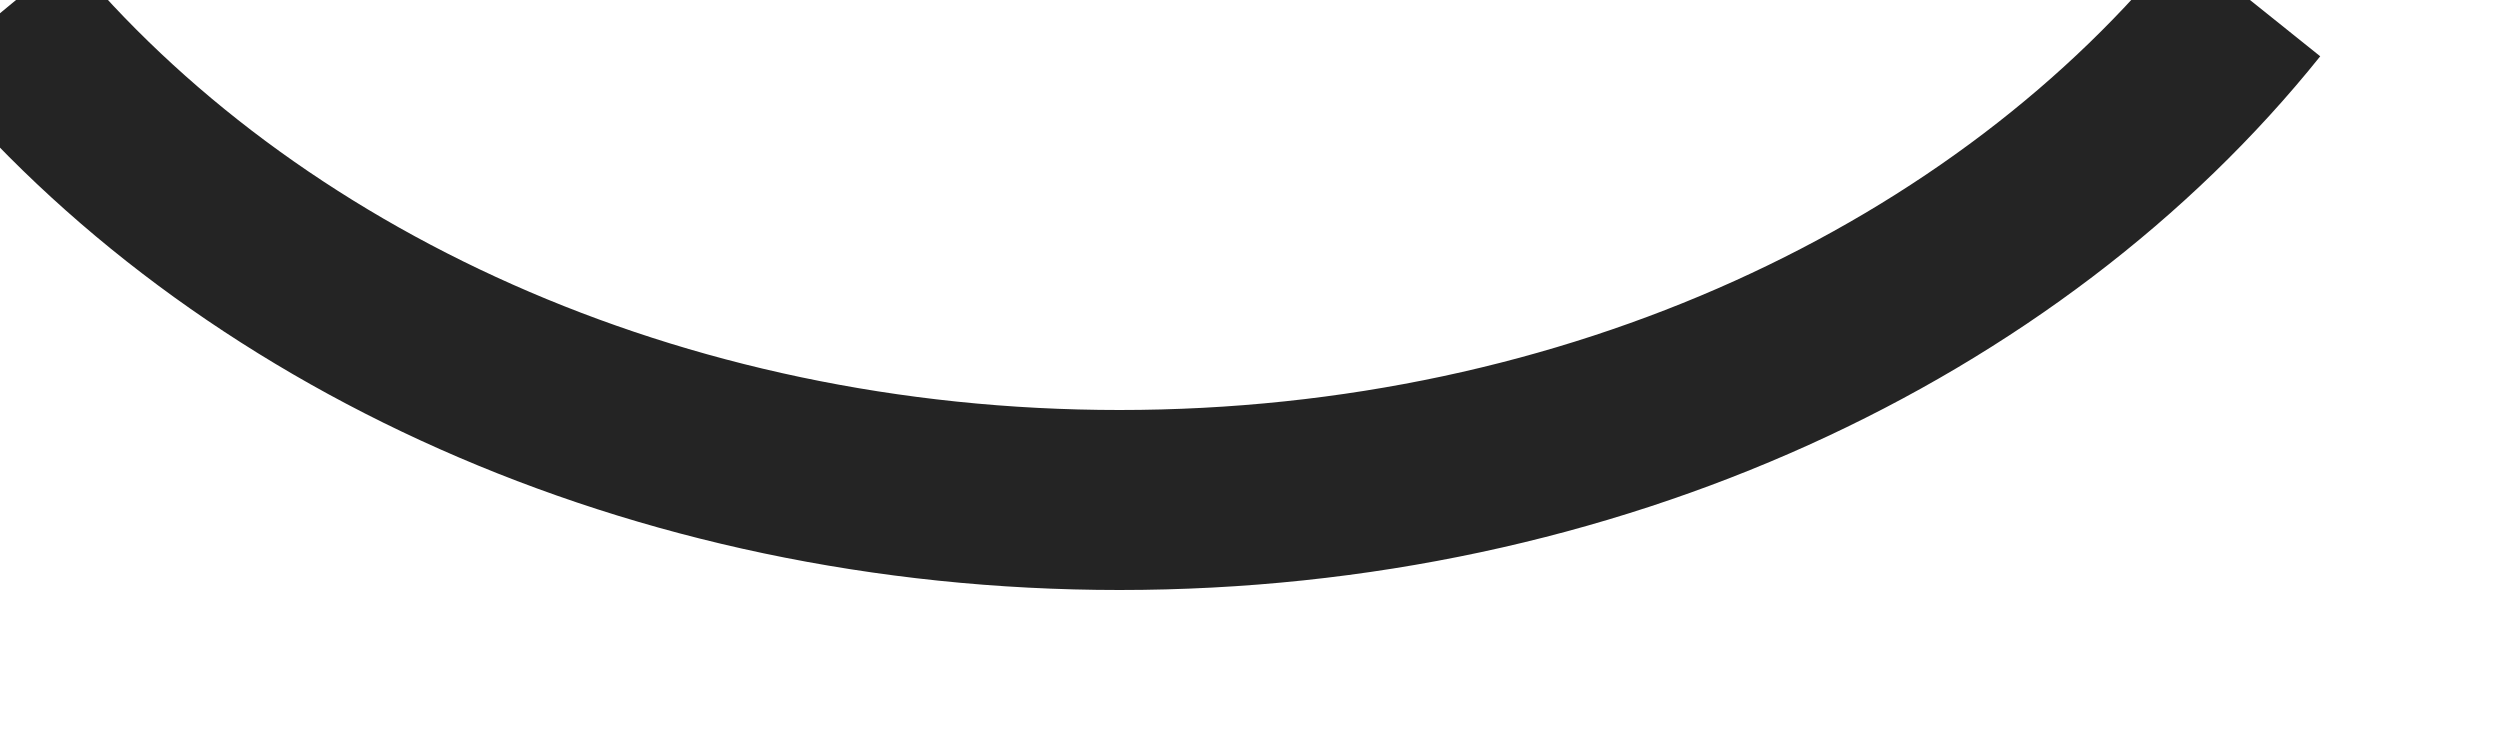
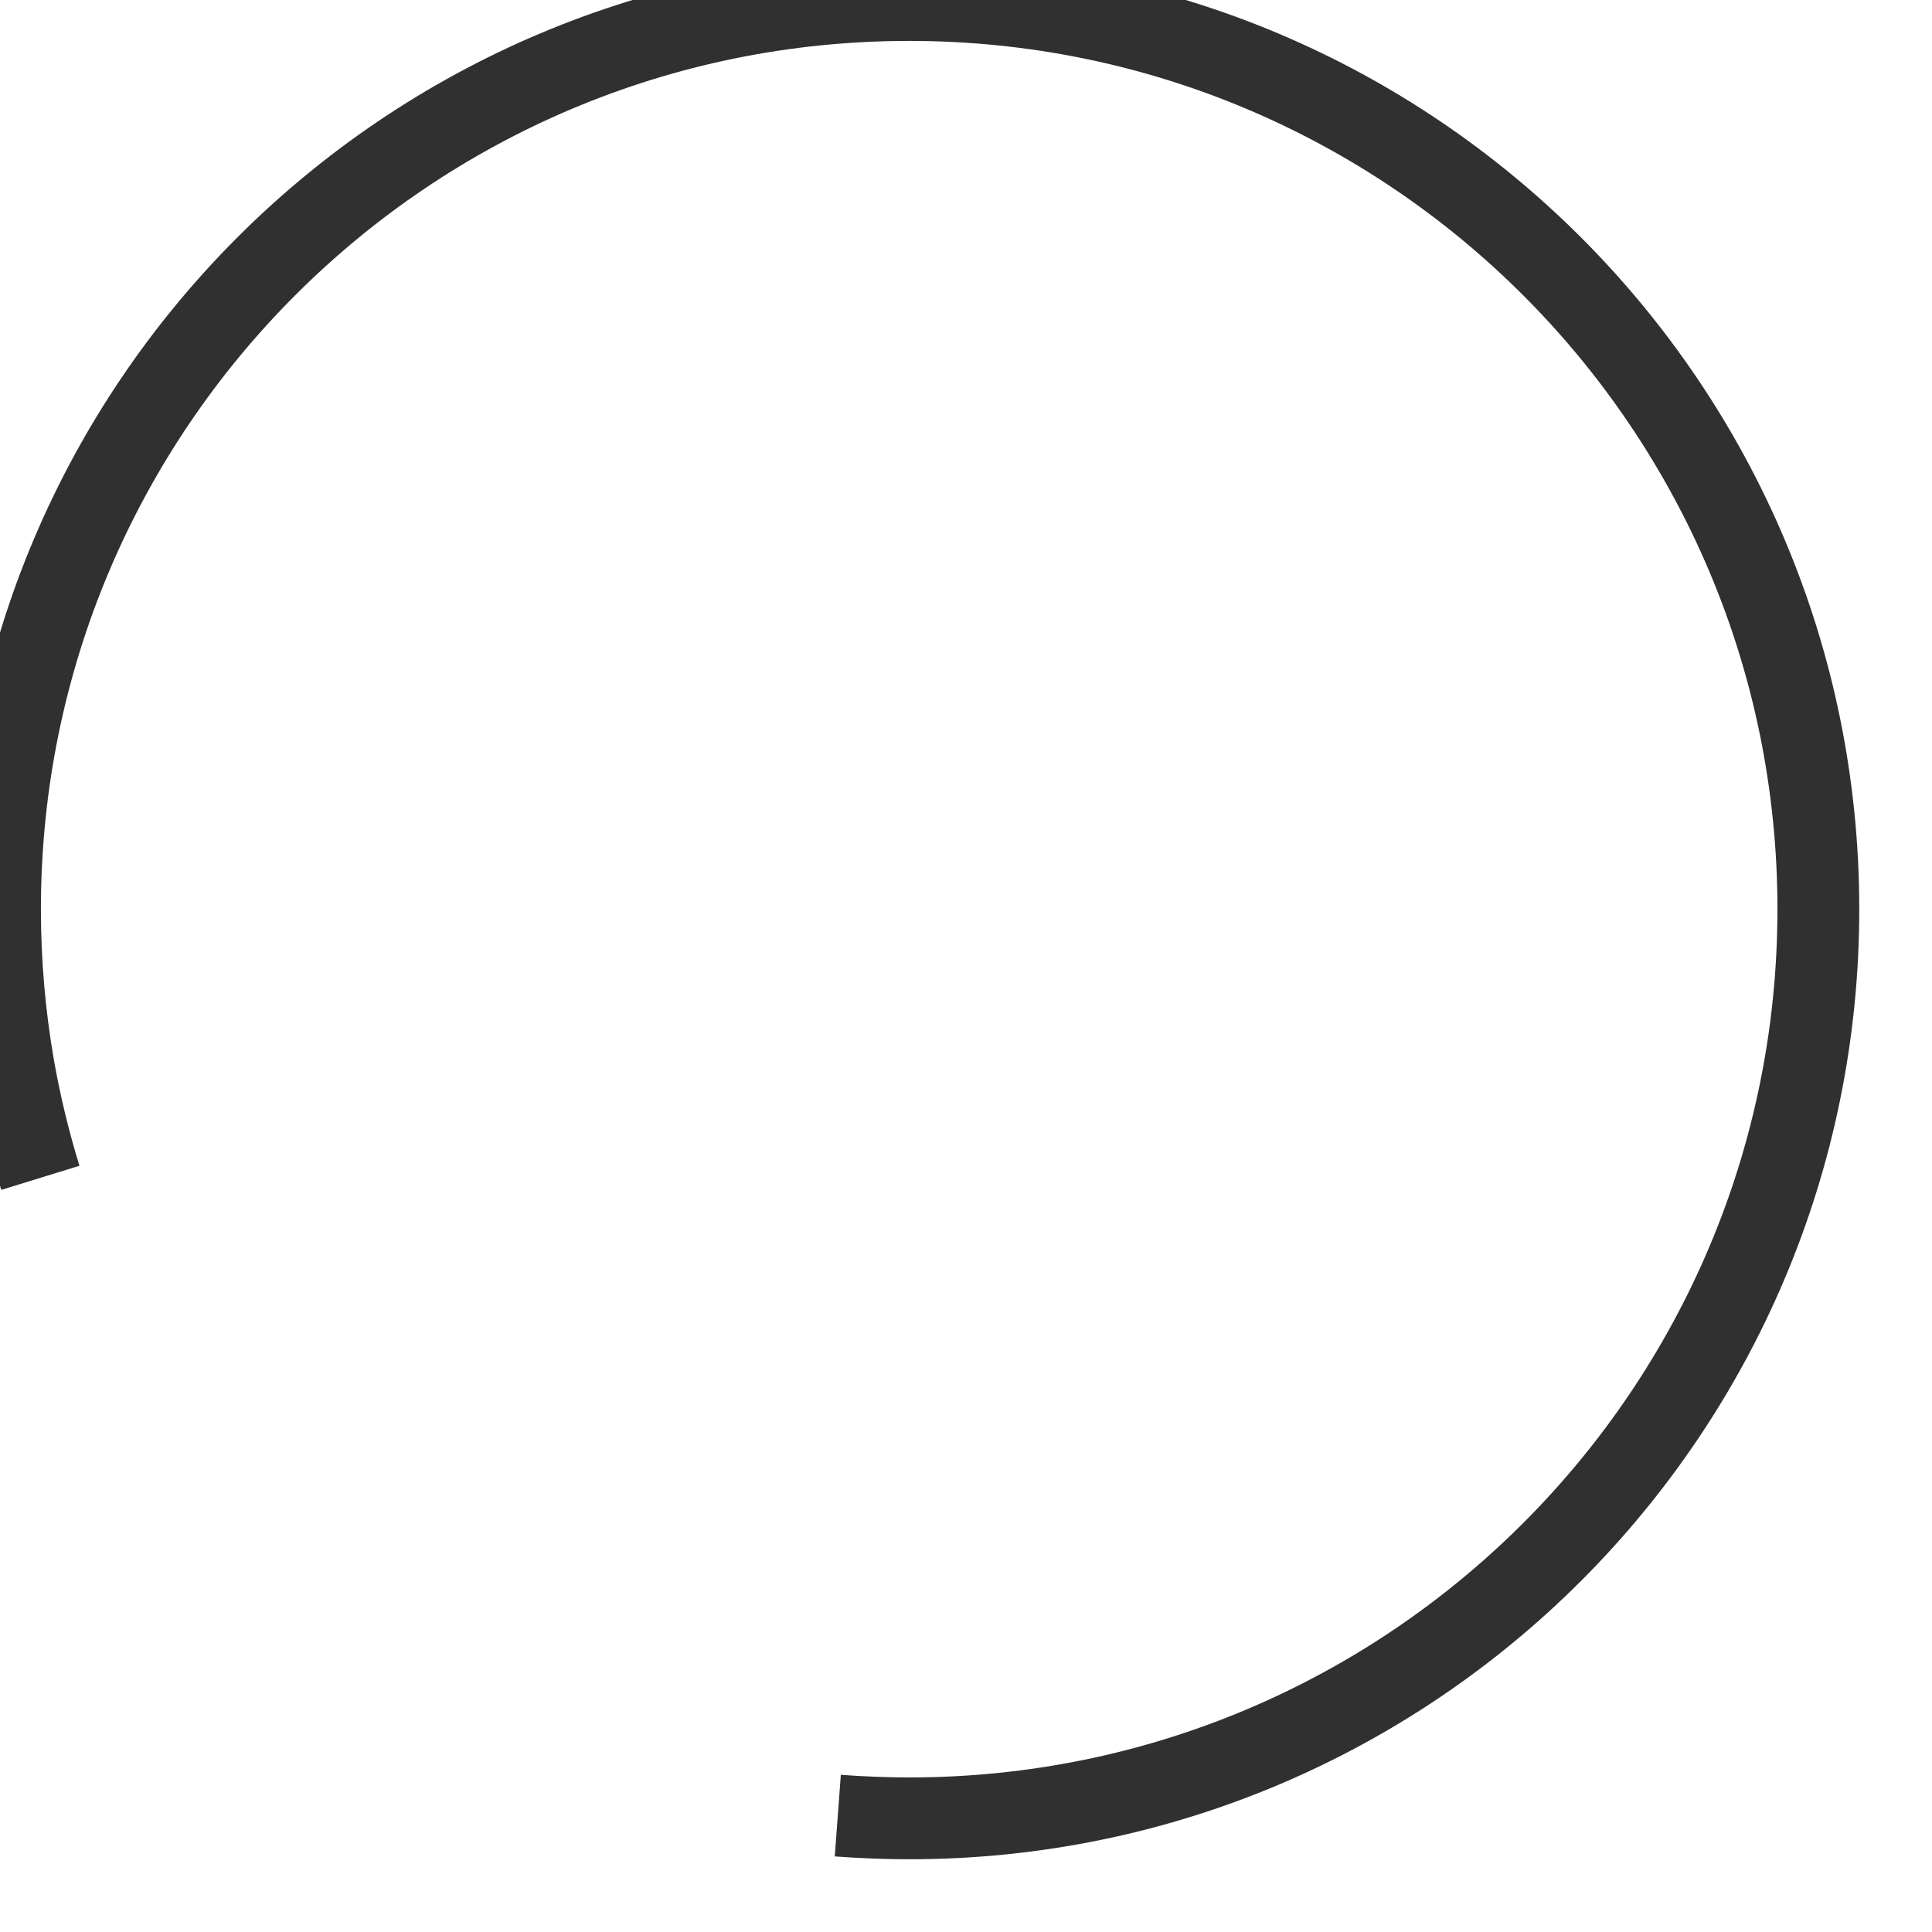
- <svg xmlns="http://www.w3.org/2000/svg" version="1.1" width="10px" height="3px">
-   <g transform="matrix(1 0 0 1 -19 -491 )">
-     <path d="M 0 0.053  C 0.971 1.228  2.615 2  4.478 2  C 6.37 2  8.034 1.205  9 0  " stroke-width="0.72" stroke="#242424" fill="none" transform="matrix(1 0 0 1 19 491 )" />
+ <svg xmlns="http://www.w3.org/2000/svg" version="1.1" width="17px" height="17px">
+   <g transform="matrix(1 0 0 1 -16 -482 )">
+     <path d="M 7.372 15.976  C 7.48 15.984  7.588 15.99  7.696 15.994  C 7.797 15.998  7.898 16  8 16  C 12.418 16  16 12.418  16 8  C 16 3.582  12.418 0  8 0  C 3.582 0  0 3.582  0 8  C 0 8.472  0.041 8.935  0.119 9.385  C 0.178 9.719  0.257 10.046  0.355 10.364  " stroke-width="0.72" stroke="#303030" fill="none" transform="matrix(1 0 0 1 16 482 )" />
  </g>
</svg>
